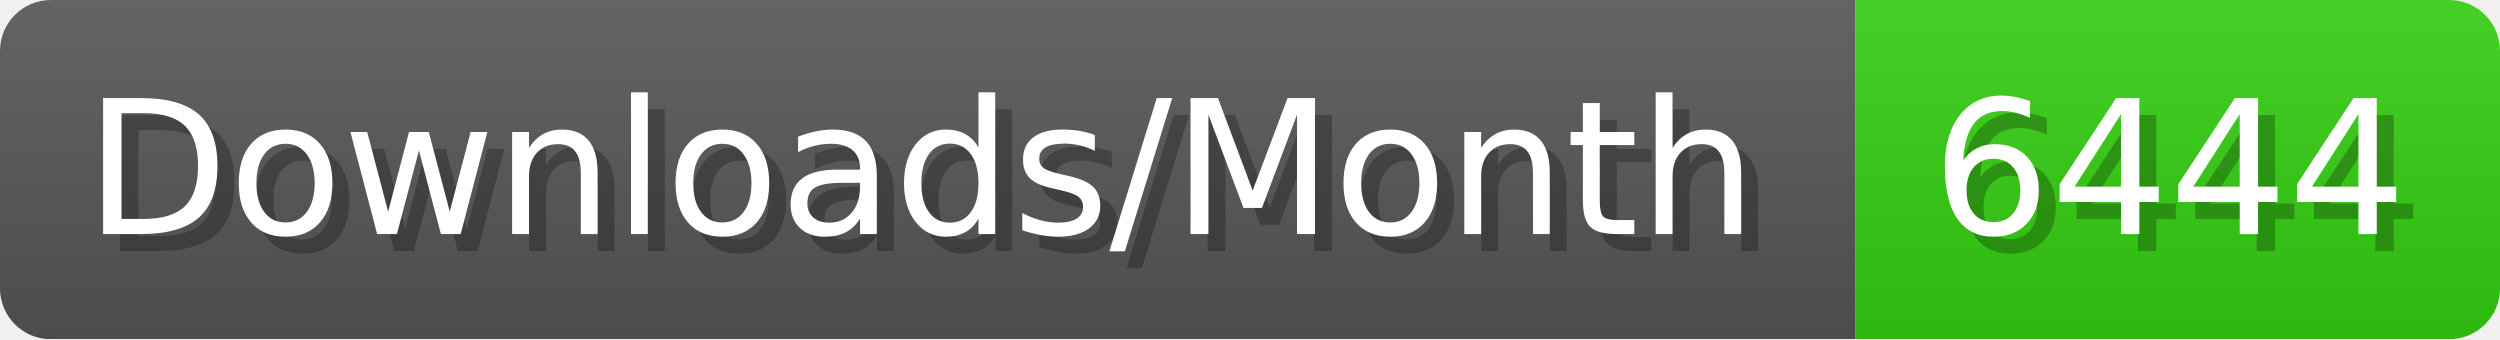
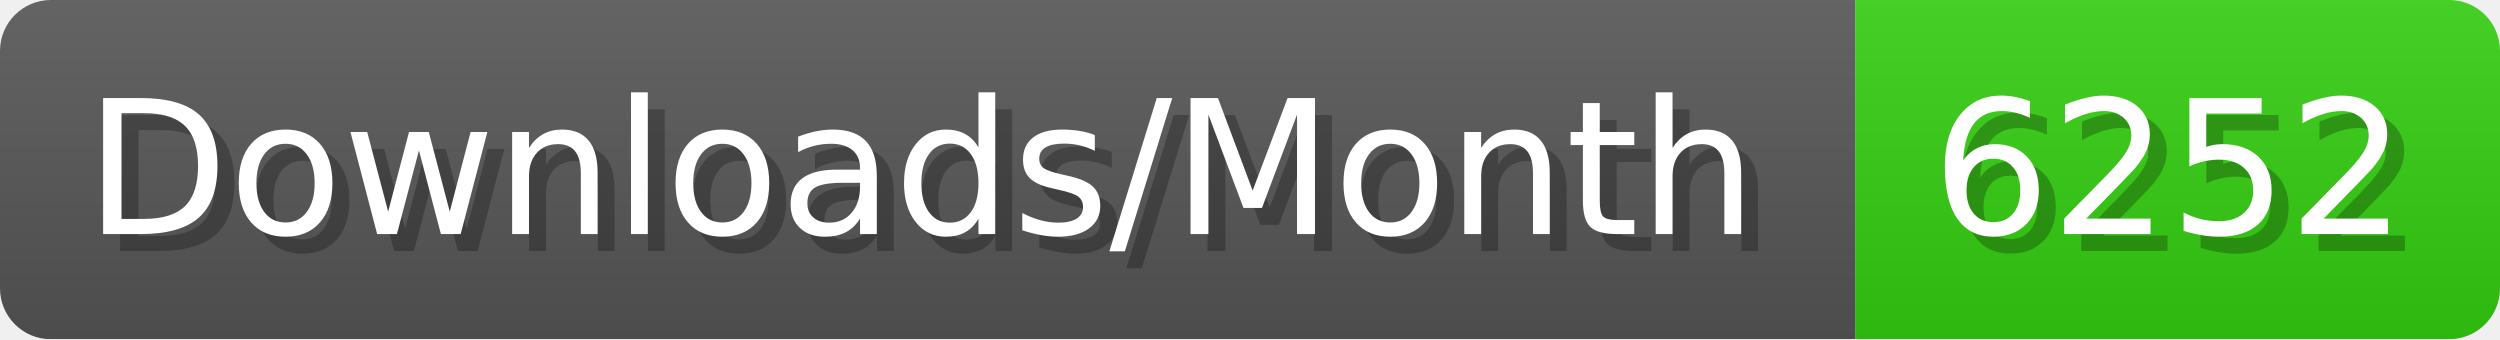
- <svg xmlns="http://www.w3.org/2000/svg" width="147.4" height="20" viewBox="0 0 1474 200" role="img" aria-label="Downloads/Month: 6444">
+ <svg xmlns="http://www.w3.org/2000/svg" width="147.4" height="20" viewBox="0 0 1474 200" role="img" aria-label="Downloads/Month: 6252">
  <linearGradient id="YlXUI" x2="0" y2="100%">
    <stop offset="0" stop-opacity=".1" stop-color="#EEE" />
    <stop offset="1" stop-opacity=".1" />
  </linearGradient>
  <mask id="JHhop">
    <rect width="1474" height="200" rx="30" fill="#FFF" />
  </mask>
  <g mask="url(#JHhop)">
    <rect width="1094" height="200" fill="#555" />
    <rect width="380" height="200" fill="#3C1" x="1094" />
    <rect width="1474" height="200" fill="url(#YlXUI)" />
  </g>
  <g aria-hidden="true" fill="#fff" text-anchor="start" font-family="Verdana,DejaVu Sans,sans-serif" font-size="110">
    <text x="60" y="148" textLength="994" fill="#000" opacity="0.25">Downloads/Month</text>
    <text x="50" y="138" textLength="994">Downloads/Month</text>
-     <text x="1149" y="148" textLength="280" fill="#000" opacity="0.25">6444</text>
-     <text x="1139" y="138" textLength="280">6444</text>
+     <text x="1149" y="148" textLength="280" fill="#000" opacity="0.25">6252</text>
+     <text x="1139" y="138" textLength="280">6252</text>
  </g>
</svg>
